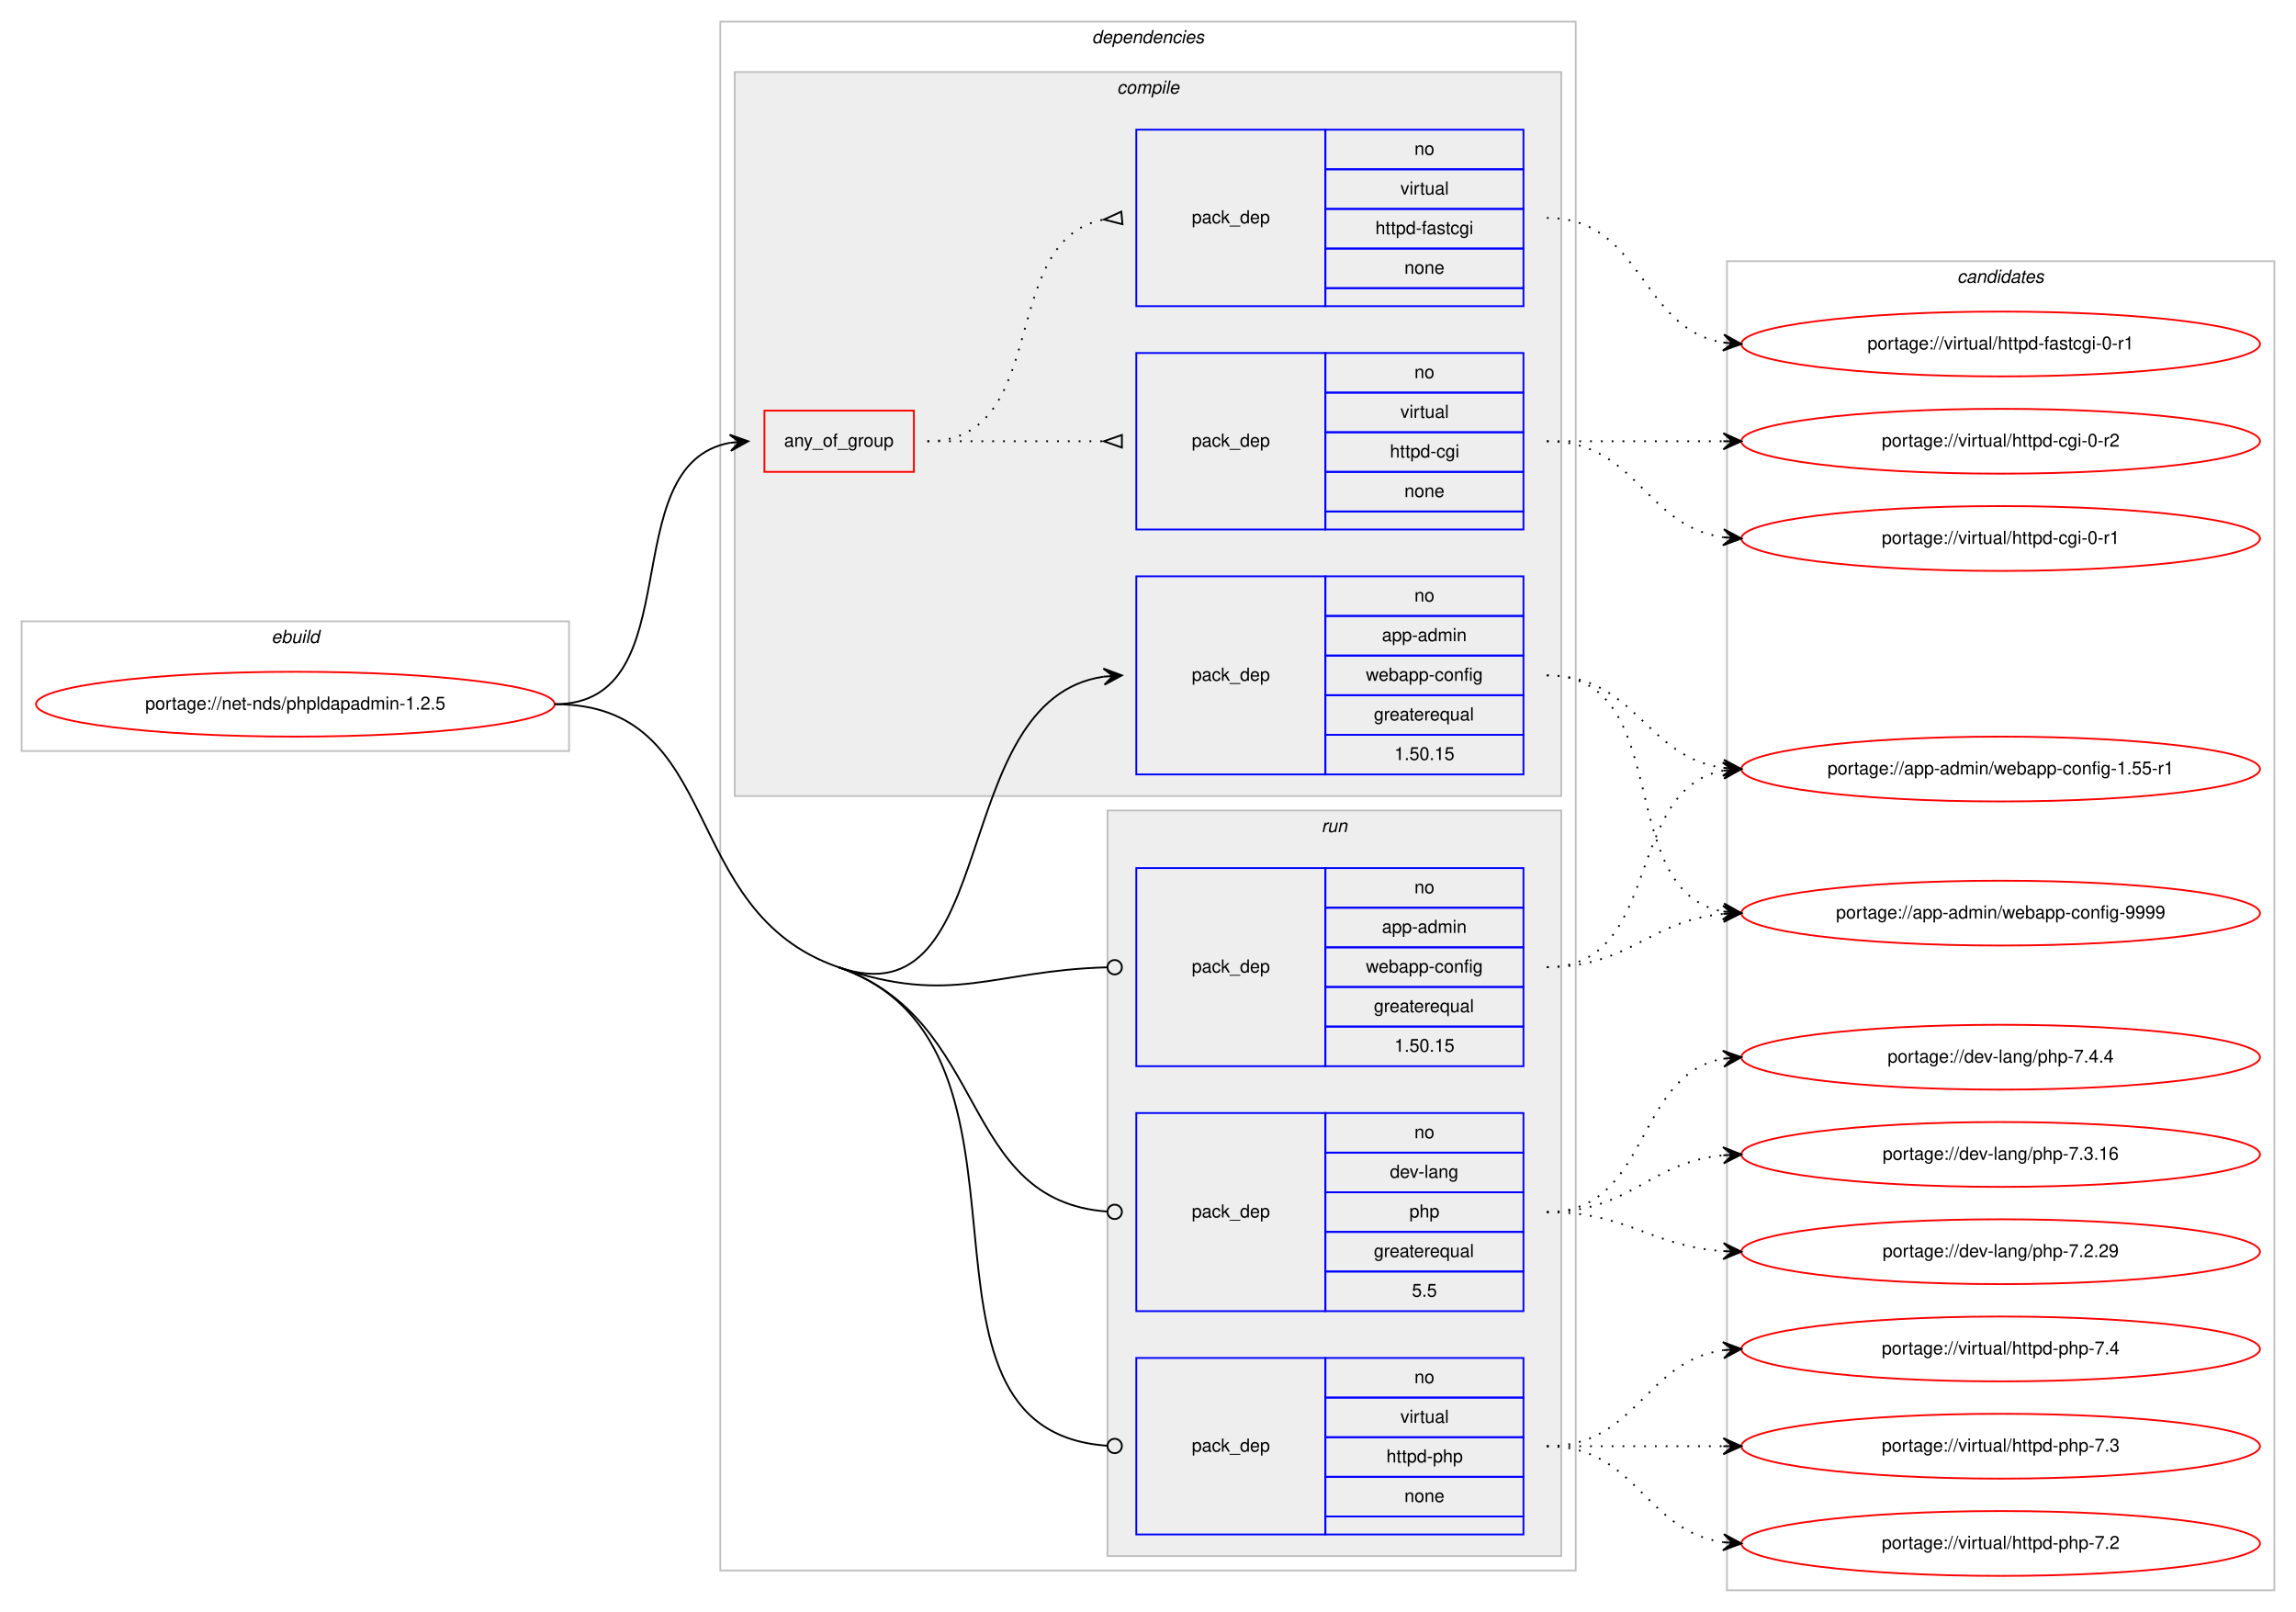
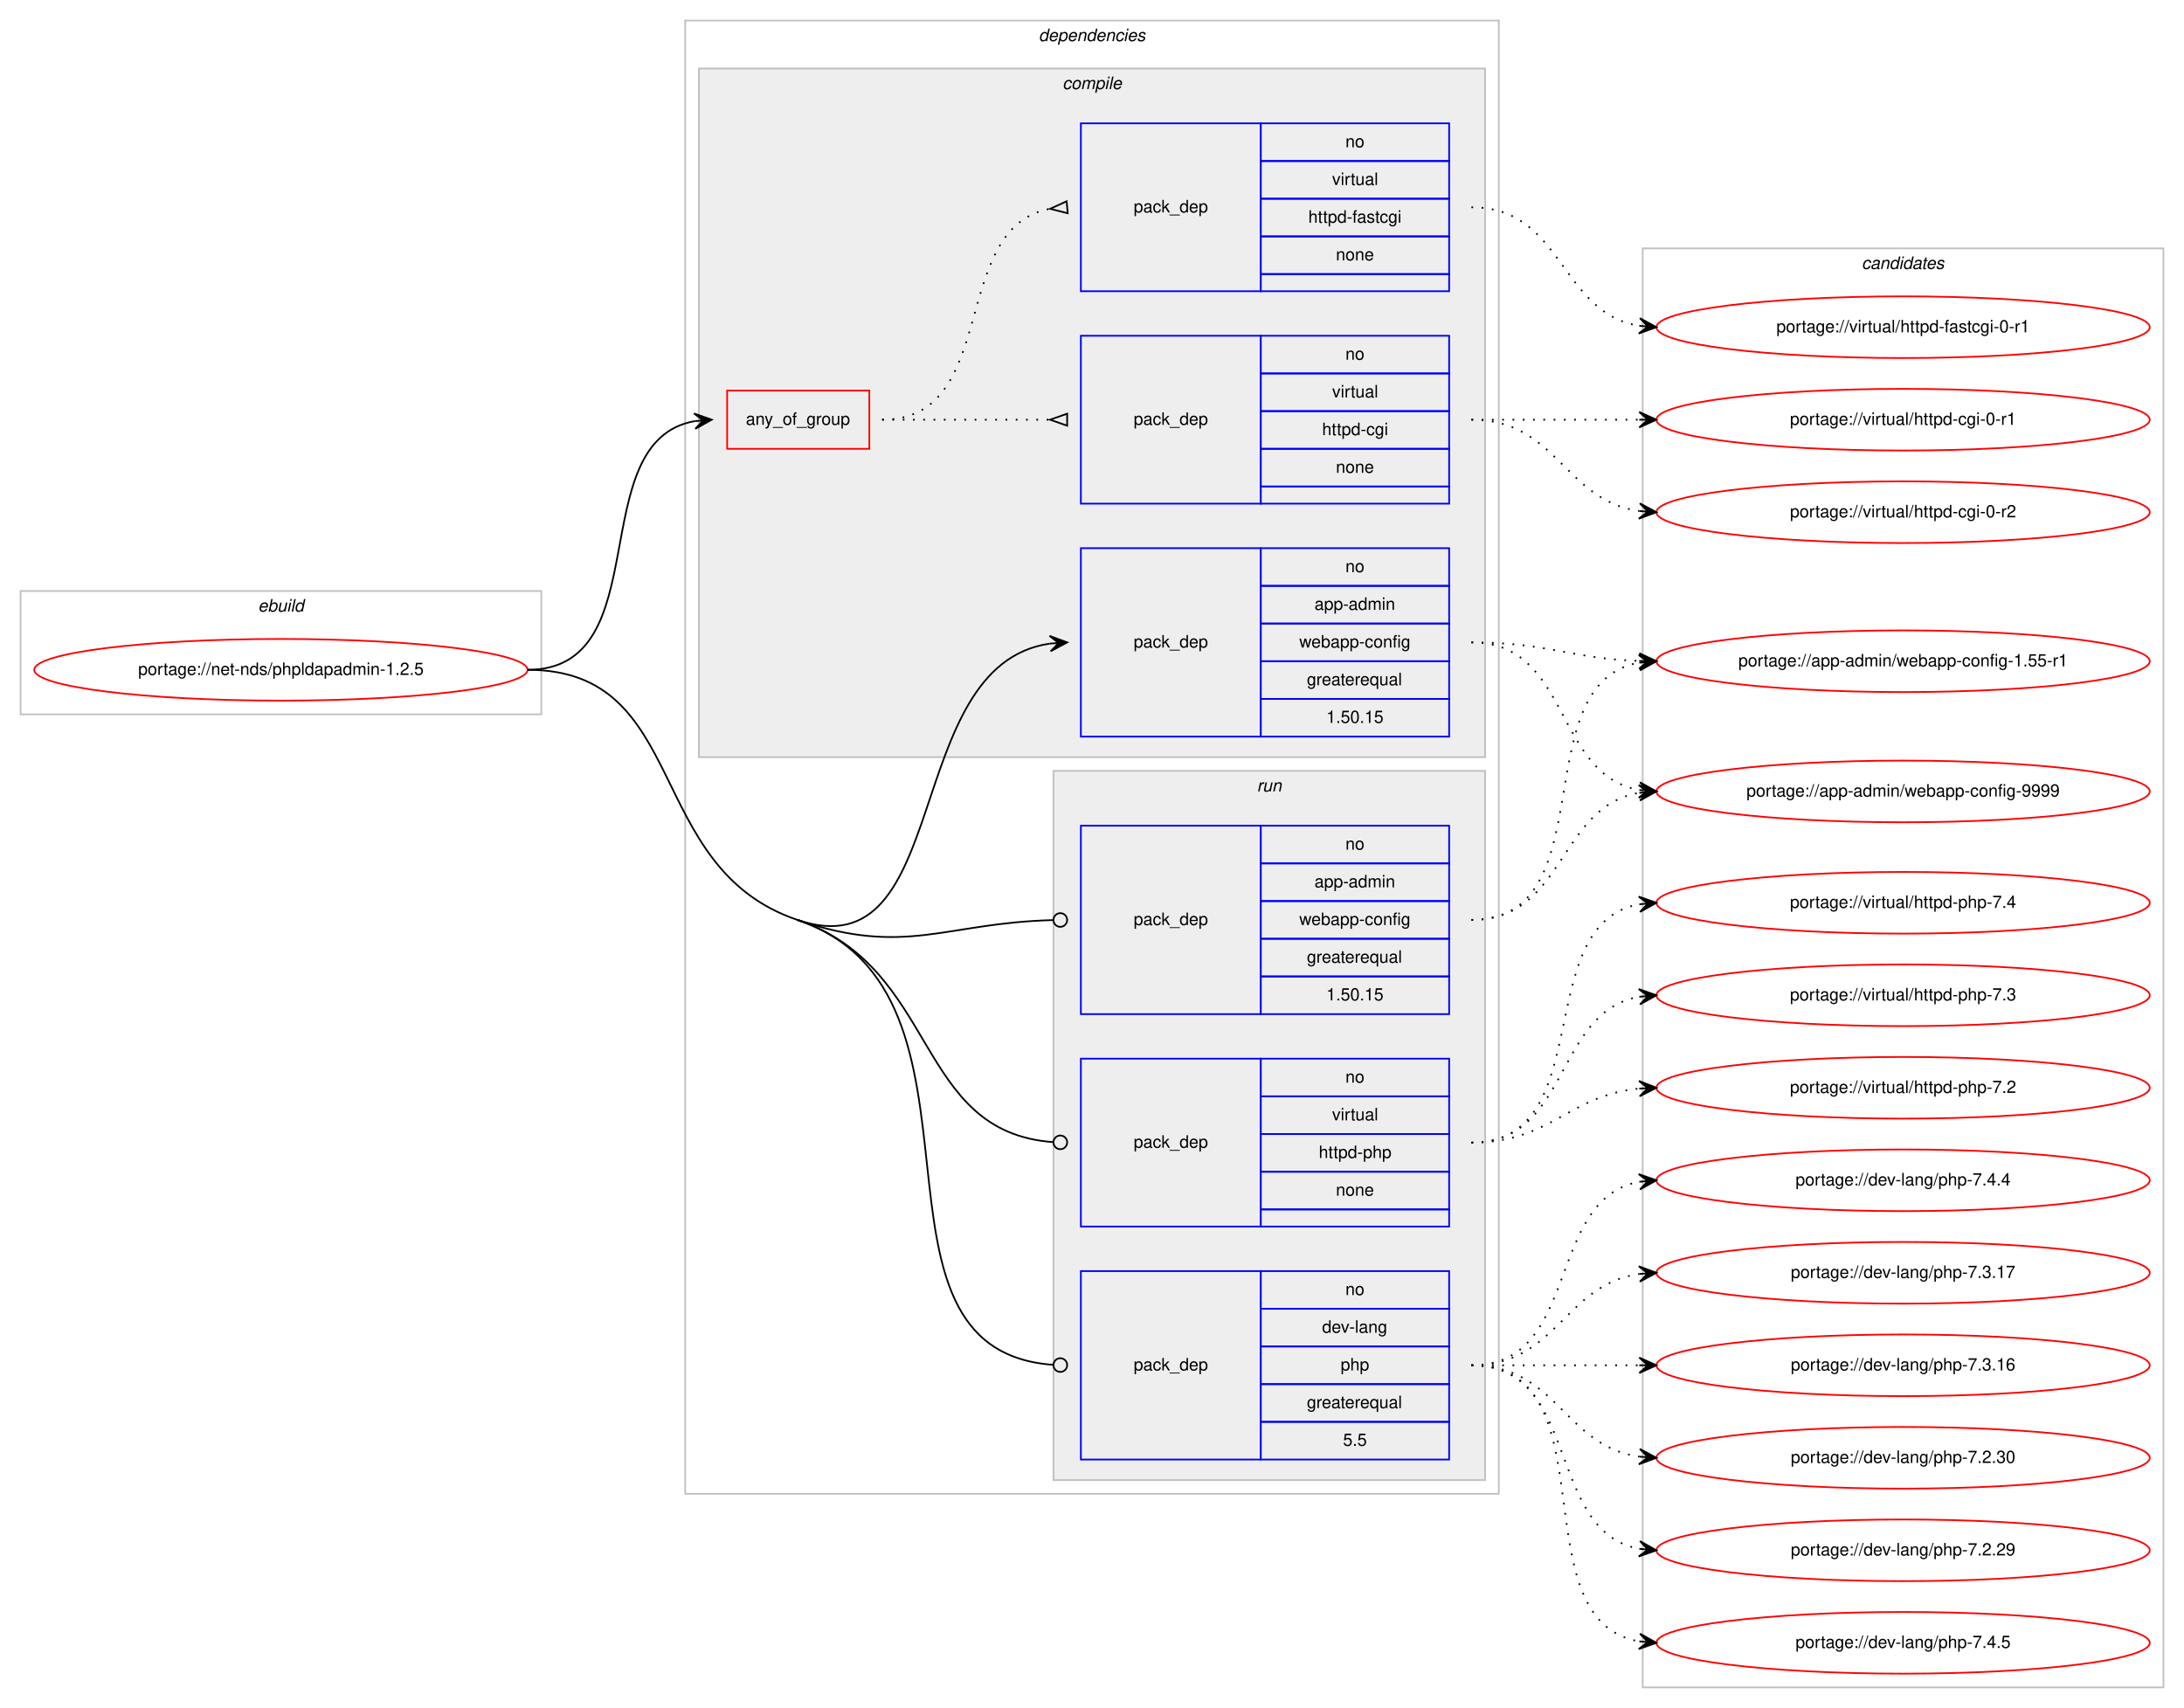
- <svg xmlns="http://www.w3.org/2000/svg" xmlns:xlink="http://www.w3.org/1999/xlink" width="1275pt" height="895pt" viewBox="0.00 0.00 1275.00 895.00">
-   <g id="graph0" class="graph" transform="scale(1 1) rotate(0) translate(4 891)">
-     <polygon fill="#ffffff" stroke="transparent" points="-4,4 -4,-891 1271,-891 1271,4 -4,4" />
+ <svg xmlns="http://www.w3.org/2000/svg" xmlns:xlink="http://www.w3.org/1999/xlink" width="1275pt" height="997pt" viewBox="0.00 0.00 1275.00 997.00">
+   <g id="graph0" class="graph" transform="scale(1 1) rotate(0) translate(4 993)">
+     <polygon fill="#ffffff" stroke="transparent" points="-4,4 -4,-993 1271,-993 1271,4 -4,4" />
    <g id="clust1" class="cluster">
-       <polygon fill="none" stroke="#c0c0c0" points="8,-474 8,-546 312,-546 312,-474 8,-474" />
-       <text text-anchor="start" x="146.663" y="-534" font-family="Helvetica,sans-Serif" font-style="italic" font-size="10.00" fill="#000000">ebuild</text>
+       <polygon fill="none" stroke="#c0c0c0" points="8,-576 8,-648 312,-648 312,-576 8,-576" />
+       <text text-anchor="start" x="146.663" y="-636" font-family="Helvetica,sans-Serif" font-style="italic" font-size="10.00" fill="#000000">ebuild</text>
    </g>
    <g id="clust2" class="cluster">
-       <polygon fill="none" stroke="#c0c0c0" points="396,-19 396,-879 871,-879 871,-19 396,-19" />
-       <text text-anchor="start" x="602.375" y="-867" font-family="Helvetica,sans-Serif" font-style="italic" font-size="10.00" fill="#000000">dependencies</text>
+       <polygon fill="none" stroke="#c0c0c0" points="396,-121 396,-981 871,-981 871,-121 396,-121" />
+       <text text-anchor="start" x="602.375" y="-969" font-family="Helvetica,sans-Serif" font-style="italic" font-size="10.00" fill="#000000">dependencies</text>
    </g>
    <g id="clust3" class="cluster">
-       <polygon fill="#eeeeee" stroke="#c0c0c0" points="404,-449 404,-851 863,-851 863,-449 404,-449" />
-       <text text-anchor="start" x="616.278" y="-839" font-family="Helvetica,sans-Serif" font-style="italic" font-size="10.00" fill="#000000">compile</text>
+       <polygon fill="#eeeeee" stroke="#c0c0c0" points="404,-551 404,-953 863,-953 863,-551 404,-551" />
+       <text text-anchor="start" x="616.278" y="-941" font-family="Helvetica,sans-Serif" font-style="italic" font-size="10.00" fill="#000000">compile</text>
    </g>
    <g id="clust9" class="cluster">
-       <polygon fill="#eeeeee" stroke="#c0c0c0" points="611,-27 611,-441 863,-441 863,-27 611,-27" />
-       <text text-anchor="start" x="729.777" y="-429" font-family="Helvetica,sans-Serif" font-style="italic" font-size="10.00" fill="#000000">run</text>
+       <polygon fill="#eeeeee" stroke="#c0c0c0" points="611,-129 611,-543 863,-543 863,-129 611,-129" />
+       <text text-anchor="start" x="729.777" y="-531" font-family="Helvetica,sans-Serif" font-style="italic" font-size="10.00" fill="#000000">run</text>
    </g>
    <g id="clust13" class="cluster">
-       <polygon fill="none" stroke="#c0c0c0" points="955,-8 955,-746 1259,-746 1259,-8 955,-8" />
-       <text text-anchor="start" x="1082.824" y="-734" font-family="Helvetica,sans-Serif" font-style="italic" font-size="10.00" fill="#000000">candidates</text>
+       <polygon fill="none" stroke="#c0c0c0" points="955,-8 955,-848 1259,-848 1259,-8 955,-8" />
+       <text text-anchor="start" x="1082.824" y="-836" font-family="Helvetica,sans-Serif" font-style="italic" font-size="10.00" fill="#000000">candidates</text>
    </g>
    <g id="node1" class="node">
      <g id="a_node1">
        <a xlink:href="../net-nds/phpldapadmin-1.2.5.svg" xlink:title="portage://net-nds/phpldapadmin-1.2.5">
-           <ellipse fill="none" stroke="#ff0000" cx="160" cy="-500" rx="144" ry="18" />
-           <text text-anchor="middle" x="160" y="-497" font-family="Helvetica,sans-Serif" font-size="10.00" fill="#000000">portage://net-nds/phpldapadmin-1.2.5</text>
+           <ellipse fill="none" stroke="#ff0000" cx="160" cy="-602" rx="144" ry="18" />
+           <text text-anchor="middle" x="160" y="-599" font-family="Helvetica,sans-Serif" font-size="10.00" fill="#000000">portage://net-nds/phpldapadmin-1.2.5</text>
        </a>
      </g>
    </g>
    <g id="node2" class="node">
-       <polygon fill="none" stroke="#ff0000" points="420.5,-629 420.5,-663 503.5,-663 503.5,-629 420.5,-629" />
-       <text text-anchor="start" x="431.43" y="-643" font-family="Helvetica,sans-Serif" font-size="10.00" fill="#000000">any_of_group</text>
+       <polygon fill="none" stroke="#ff0000" points="420.5,-731 420.5,-765 503.5,-765 503.5,-731 420.5,-731" />
+       <text text-anchor="start" x="431.43" y="-745" font-family="Helvetica,sans-Serif" font-size="10.00" fill="#000000">any_of_group</text>
    </g>
    <g id="edge3" class="edge">
-       <path fill="none" stroke="#000000" d="M304,-500C380.961,-500 335.469,-633.177 401.429,-645.143" />
-       <polygon fill="#000000" stroke="#000000" points="411.5,-646 401.154,-649.635 406.518,-645.576 401.536,-645.152 401.536,-645.152 401.536,-645.152 406.518,-645.576 401.918,-640.668 411.5,-646 411.5,-646" />
+       <path fill="none" stroke="#000000" d="M304,-602C380.961,-602 335.469,-735.177 401.429,-747.143" />
+       <polygon fill="#000000" stroke="#000000" points="411.5,-748 401.154,-751.635 406.518,-747.576 401.536,-747.152 401.536,-747.152 401.536,-747.152 406.518,-747.576 401.918,-742.668 411.5,-748 411.5,-748" />
    </g>
    <g id="node5" class="node">
-       <polygon fill="none" stroke="#0000ff" points="627,-461 627,-571 732,-571 732,-461 627,-461" />
-       <text text-anchor="start" x="657.823" y="-513" font-family="Helvetica,sans-Serif" font-size="10.00" fill="#000000">pack_dep</text>
-       <polygon fill="none" stroke="#0000ff" points="732,-549 732,-571 842,-571 842,-549 732,-549" />
-       <text text-anchor="start" x="781.441" y="-557" font-family="Helvetica,sans-Serif" font-size="10.00" fill="#000000">no</text>
-       <polygon fill="none" stroke="#0000ff" points="732,-527 732,-549 842,-549 842,-527 732,-527" />
-       <text text-anchor="start" x="763.385" y="-535" font-family="Helvetica,sans-Serif" font-size="10.00" fill="#000000">app-admin</text>
-       <polygon fill="none" stroke="#0000ff" points="732,-505 732,-527 842,-527 842,-505 732,-505" />
-       <text text-anchor="start" x="754.491" y="-513" font-family="Helvetica,sans-Serif" font-size="10.00" fill="#000000">webapp-config</text>
-       <polygon fill="none" stroke="#0000ff" points="732,-483 732,-505 842,-505 842,-483 732,-483" />
-       <text text-anchor="start" x="758.936" y="-491" font-family="Helvetica,sans-Serif" font-size="10.00" fill="#000000">greaterequal</text>
-       <polygon fill="none" stroke="#0000ff" points="732,-461 732,-483 842,-483 842,-461 732,-461" />
-       <text text-anchor="start" x="770.323" y="-469" font-family="Helvetica,sans-Serif" font-size="10.00" fill="#000000">1.50.15</text>
+       <polygon fill="none" stroke="#0000ff" points="627,-563 627,-673 732,-673 732,-563 627,-563" />
+       <text text-anchor="start" x="657.823" y="-615" font-family="Helvetica,sans-Serif" font-size="10.00" fill="#000000">pack_dep</text>
+       <polygon fill="none" stroke="#0000ff" points="732,-651 732,-673 842,-673 842,-651 732,-651" />
+       <text text-anchor="start" x="781.441" y="-659" font-family="Helvetica,sans-Serif" font-size="10.00" fill="#000000">no</text>
+       <polygon fill="none" stroke="#0000ff" points="732,-629 732,-651 842,-651 842,-629 732,-629" />
+       <text text-anchor="start" x="763.385" y="-637" font-family="Helvetica,sans-Serif" font-size="10.00" fill="#000000">app-admin</text>
+       <polygon fill="none" stroke="#0000ff" points="732,-607 732,-629 842,-629 842,-607 732,-607" />
+       <text text-anchor="start" x="754.491" y="-615" font-family="Helvetica,sans-Serif" font-size="10.00" fill="#000000">webapp-config</text>
+       <polygon fill="none" stroke="#0000ff" points="732,-585 732,-607 842,-607 842,-585 732,-585" />
+       <text text-anchor="start" x="758.936" y="-593" font-family="Helvetica,sans-Serif" font-size="10.00" fill="#000000">greaterequal</text>
+       <polygon fill="none" stroke="#0000ff" points="732,-563 732,-585 842,-585 842,-563 732,-563" />
+       <text text-anchor="start" x="770.323" y="-571" font-family="Helvetica,sans-Serif" font-size="10.00" fill="#000000">1.50.15</text>
    </g>
    <g id="edge4" class="edge">
-       <path fill="none" stroke="#000000" d="M461.5,-354C553.076,-322.356 521.077,-502.585 608.91,-515.296" />
-       <polygon fill="#000000" stroke="#000000" points="619,-516 608.711,-519.793 614.012,-515.652 609.024,-515.304 609.024,-515.304 609.024,-515.304 614.012,-515.652 609.337,-510.815 619,-516 619,-516" />
+       <path fill="none" stroke="#000000" d="M461.5,-456C553.239,-424.834 521.088,-604.618 608.91,-617.298" />
+       <polygon fill="#000000" stroke="#000000" points="619,-618 608.712,-621.795 614.012,-617.653 609.024,-617.306 609.024,-617.306 609.024,-617.306 614.012,-617.653 609.337,-612.817 619,-618 619,-618" />
    </g>
    <g id="node6" class="node">
-       <polygon fill="none" stroke="#0000ff" points="627,-299 627,-409 732,-409 732,-299 627,-299" />
-       <text text-anchor="start" x="657.823" y="-351" font-family="Helvetica,sans-Serif" font-size="10.00" fill="#000000">pack_dep</text>
-       <polygon fill="none" stroke="#0000ff" points="732,-387 732,-409 842,-409 842,-387 732,-387" />
-       <text text-anchor="start" x="781.441" y="-395" font-family="Helvetica,sans-Serif" font-size="10.00" fill="#000000">no</text>
-       <polygon fill="none" stroke="#0000ff" points="732,-365 732,-387 842,-387 842,-365 732,-365" />
-       <text text-anchor="start" x="763.385" y="-373" font-family="Helvetica,sans-Serif" font-size="10.00" fill="#000000">app-admin</text>
-       <polygon fill="none" stroke="#0000ff" points="732,-343 732,-365 842,-365 842,-343 732,-343" />
-       <text text-anchor="start" x="754.491" y="-351" font-family="Helvetica,sans-Serif" font-size="10.00" fill="#000000">webapp-config</text>
-       <polygon fill="none" stroke="#0000ff" points="732,-321 732,-343 842,-343 842,-321 732,-321" />
-       <text text-anchor="start" x="758.936" y="-329" font-family="Helvetica,sans-Serif" font-size="10.00" fill="#000000">greaterequal</text>
-       <polygon fill="none" stroke="#0000ff" points="732,-299 732,-321 842,-321 842,-299 732,-299" />
-       <text text-anchor="start" x="770.323" y="-307" font-family="Helvetica,sans-Serif" font-size="10.00" fill="#000000">1.50.15</text>
+       <polygon fill="none" stroke="#0000ff" points="627,-401 627,-511 732,-511 732,-401 627,-401" />
+       <text text-anchor="start" x="657.823" y="-453" font-family="Helvetica,sans-Serif" font-size="10.00" fill="#000000">pack_dep</text>
+       <polygon fill="none" stroke="#0000ff" points="732,-489 732,-511 842,-511 842,-489 732,-489" />
+       <text text-anchor="start" x="781.441" y="-497" font-family="Helvetica,sans-Serif" font-size="10.00" fill="#000000">no</text>
+       <polygon fill="none" stroke="#0000ff" points="732,-467 732,-489 842,-489 842,-467 732,-467" />
+       <text text-anchor="start" x="763.385" y="-475" font-family="Helvetica,sans-Serif" font-size="10.00" fill="#000000">app-admin</text>
+       <polygon fill="none" stroke="#0000ff" points="732,-445 732,-467 842,-467 842,-445 732,-445" />
+       <text text-anchor="start" x="754.491" y="-453" font-family="Helvetica,sans-Serif" font-size="10.00" fill="#000000">webapp-config</text>
+       <polygon fill="none" stroke="#0000ff" points="732,-423 732,-445 842,-445 842,-423 732,-423" />
+       <text text-anchor="start" x="758.936" y="-431" font-family="Helvetica,sans-Serif" font-size="10.00" fill="#000000">greaterequal</text>
+       <polygon fill="none" stroke="#0000ff" points="732,-401 732,-423 842,-423 842,-401 732,-401" />
+       <text text-anchor="start" x="770.323" y="-409" font-family="Helvetica,sans-Serif" font-size="10.00" fill="#000000">1.50.15</text>
    </g>
    <g id="edge5" class="edge">
-       <path fill="none" stroke="#000000" d="M461.5,-354C524.948,-332.076 547.174,-352.202 610.626,-353.889" />
-       <ellipse fill="none" stroke="#000000" cx="615" cy="-353.947" rx="4" ry="4" />
+       <path fill="none" stroke="#000000" d="M461.5,-456C525.061,-434.407 547.183,-454.229 610.626,-455.891" />
+       <ellipse fill="none" stroke="#000000" cx="615" cy="-455.948" rx="4" ry="4" />
    </g>
    <g id="node7" class="node">
-       <polygon fill="none" stroke="#0000ff" points="627,-163 627,-273 732,-273 732,-163 627,-163" />
-       <text text-anchor="start" x="657.823" y="-215" font-family="Helvetica,sans-Serif" font-size="10.00" fill="#000000">pack_dep</text>
-       <polygon fill="none" stroke="#0000ff" points="732,-251 732,-273 842,-273 842,-251 732,-251" />
-       <text text-anchor="start" x="781.441" y="-259" font-family="Helvetica,sans-Serif" font-size="10.00" fill="#000000">no</text>
+       <polygon fill="none" stroke="#0000ff" points="627,-141 627,-251 732,-251 732,-141 627,-141" />
+       <text text-anchor="start" x="657.823" y="-193" font-family="Helvetica,sans-Serif" font-size="10.00" fill="#000000">pack_dep</text>
      <polygon fill="none" stroke="#0000ff" points="732,-229 732,-251 842,-251 842,-229 732,-229" />
-       <text text-anchor="start" x="767.828" y="-237" font-family="Helvetica,sans-Serif" font-size="10.00" fill="#000000">dev-lang</text>
+       <text text-anchor="start" x="781.441" y="-237" font-family="Helvetica,sans-Serif" font-size="10.00" fill="#000000">no</text>
      <polygon fill="none" stroke="#0000ff" points="732,-207 732,-229 842,-229 842,-207 732,-207" />
-       <text text-anchor="start" x="778.662" y="-215" font-family="Helvetica,sans-Serif" font-size="10.00" fill="#000000">php</text>
+       <text text-anchor="start" x="767.828" y="-215" font-family="Helvetica,sans-Serif" font-size="10.00" fill="#000000">dev-lang</text>
      <polygon fill="none" stroke="#0000ff" points="732,-185 732,-207 842,-207 842,-185 732,-185" />
-       <text text-anchor="start" x="758.936" y="-193" font-family="Helvetica,sans-Serif" font-size="10.00" fill="#000000">greaterequal</text>
+       <text text-anchor="start" x="778.662" y="-193" font-family="Helvetica,sans-Serif" font-size="10.00" fill="#000000">php</text>
      <polygon fill="none" stroke="#0000ff" points="732,-163 732,-185 842,-185 842,-163 732,-163" />
-       <text text-anchor="start" x="780.052" y="-171" font-family="Helvetica,sans-Serif" font-size="10.00" fill="#000000">5.5</text>
+       <text text-anchor="start" x="758.936" y="-171" font-family="Helvetica,sans-Serif" font-size="10.00" fill="#000000">greaterequal</text>
+       <polygon fill="none" stroke="#0000ff" points="732,-141 732,-163 842,-163 842,-141 732,-141" />
+       <text text-anchor="start" x="780.052" y="-149" font-family="Helvetica,sans-Serif" font-size="10.00" fill="#000000">5.5</text>
    </g>
    <g id="edge6" class="edge">
-       <path fill="none" stroke="#000000" d="M461.5,-354C546.267,-324.709 527.77,-224.336 610.91,-218.286" />
-       <ellipse fill="none" stroke="#000000" cx="615.003" cy="-218.141" rx="4" ry="4" />
+       <path fill="none" stroke="#000000" d="M461.5,-456C586.8,-413.433 488.126,-204.809 610.987,-196.27" />
+       <ellipse fill="none" stroke="#000000" cx="615.002" cy="-196.135" rx="4" ry="4" />
+       <path fill="none" stroke="#000000" d="M304,-602C399.449,-602 371.124,-486.703 461.5,-456" />
    </g>
    <g id="node8" class="node">
-       <polygon fill="none" stroke="#0000ff" points="627,-39 627,-137 732,-137 732,-39 627,-39" />
-       <text text-anchor="start" x="657.823" y="-85" font-family="Helvetica,sans-Serif" font-size="10.00" fill="#000000">pack_dep</text>
-       <polygon fill="none" stroke="#0000ff" points="732,-115 732,-137 842,-137 842,-115 732,-115" />
-       <text text-anchor="start" x="781.441" y="-123" font-family="Helvetica,sans-Serif" font-size="10.00" fill="#000000">no</text>
-       <polygon fill="none" stroke="#0000ff" points="732,-93 732,-115 842,-115 842,-93 732,-93" />
-       <text text-anchor="start" x="773.668" y="-101" font-family="Helvetica,sans-Serif" font-size="10.00" fill="#000000">virtual</text>
-       <polygon fill="none" stroke="#0000ff" points="732,-71 732,-93 842,-93 842,-71 732,-71" />
-       <text text-anchor="start" x="765.88" y="-79" font-family="Helvetica,sans-Serif" font-size="10.00" fill="#000000">httpd-php</text>
-       <polygon fill="none" stroke="#0000ff" points="732,-49 732,-71 842,-71 842,-49 732,-49" />
-       <text text-anchor="start" x="775.882" y="-57" font-family="Helvetica,sans-Serif" font-size="10.00" fill="#000000">none</text>
-       <polygon fill="none" stroke="#0000ff" points="732,-39 732,-49 842,-49 842,-39 732,-39" />
+       <polygon fill="none" stroke="#0000ff" points="627,-277 627,-375 732,-375 732,-277 627,-277" />
+       <text text-anchor="start" x="657.823" y="-323" font-family="Helvetica,sans-Serif" font-size="10.00" fill="#000000">pack_dep</text>
+       <polygon fill="none" stroke="#0000ff" points="732,-353 732,-375 842,-375 842,-353 732,-353" />
+       <text text-anchor="start" x="781.441" y="-361" font-family="Helvetica,sans-Serif" font-size="10.00" fill="#000000">no</text>
+       <polygon fill="none" stroke="#0000ff" points="732,-331 732,-353 842,-353 842,-331 732,-331" />
+       <text text-anchor="start" x="773.668" y="-339" font-family="Helvetica,sans-Serif" font-size="10.00" fill="#000000">virtual</text>
+       <polygon fill="none" stroke="#0000ff" points="732,-309 732,-331 842,-331 842,-309 732,-309" />
+       <text text-anchor="start" x="765.88" y="-317" font-family="Helvetica,sans-Serif" font-size="10.00" fill="#000000">httpd-php</text>
+       <polygon fill="none" stroke="#0000ff" points="732,-287 732,-309 842,-309 842,-287 732,-287" />
+       <text text-anchor="start" x="775.882" y="-295" font-family="Helvetica,sans-Serif" font-size="10.00" fill="#000000">none</text>
+       <polygon fill="none" stroke="#0000ff" points="732,-277 732,-287 842,-287 842,-277 732,-277" />
    </g>
    <g id="edge7" class="edge">
-       <path fill="none" stroke="#000000" d="M461.5,-354C588.695,-310.048 486.009,-96.996 610.855,-88.276" />
-       <ellipse fill="none" stroke="#000000" cx="615.002" cy="-88.135" rx="4" ry="4" />
-       <path fill="none" stroke="#000000" d="M304,-500C399.449,-500 371.285,-385.173 461.5,-354" />
+       <path fill="none" stroke="#000000" d="M461.5,-456C544.755,-427.716 529.333,-332.23 610.806,-326.29" />
+       <ellipse fill="none" stroke="#000000" cx="615.003" cy="-326.142" rx="4" ry="4" />
    </g>
    <g id="node3" class="node">
-       <polygon fill="none" stroke="#0000ff" points="627,-597 627,-695 732,-695 732,-597 627,-597" />
-       <text text-anchor="start" x="657.823" y="-643" font-family="Helvetica,sans-Serif" font-size="10.00" fill="#000000">pack_dep</text>
-       <polygon fill="none" stroke="#0000ff" points="732,-673 732,-695 842,-695 842,-673 732,-673" />
-       <text text-anchor="start" x="781.441" y="-681" font-family="Helvetica,sans-Serif" font-size="10.00" fill="#000000">no</text>
-       <polygon fill="none" stroke="#0000ff" points="732,-651 732,-673 842,-673 842,-651 732,-651" />
-       <text text-anchor="start" x="773.668" y="-659" font-family="Helvetica,sans-Serif" font-size="10.00" fill="#000000">virtual</text>
-       <polygon fill="none" stroke="#0000ff" points="732,-629 732,-651 842,-651 842,-629 732,-629" />
-       <text text-anchor="start" x="767.829" y="-637" font-family="Helvetica,sans-Serif" font-size="10.00" fill="#000000">httpd-cgi</text>
-       <polygon fill="none" stroke="#0000ff" points="732,-607 732,-629 842,-629 842,-607 732,-607" />
-       <text text-anchor="start" x="775.882" y="-615" font-family="Helvetica,sans-Serif" font-size="10.00" fill="#000000">none</text>
-       <polygon fill="none" stroke="#0000ff" points="732,-597 732,-607 842,-607 842,-597 732,-597" />
+       <polygon fill="none" stroke="#0000ff" points="627,-699 627,-797 732,-797 732,-699 627,-699" />
+       <text text-anchor="start" x="657.823" y="-745" font-family="Helvetica,sans-Serif" font-size="10.00" fill="#000000">pack_dep</text>
+       <polygon fill="none" stroke="#0000ff" points="732,-775 732,-797 842,-797 842,-775 732,-775" />
+       <text text-anchor="start" x="781.441" y="-783" font-family="Helvetica,sans-Serif" font-size="10.00" fill="#000000">no</text>
+       <polygon fill="none" stroke="#0000ff" points="732,-753 732,-775 842,-775 842,-753 732,-753" />
+       <text text-anchor="start" x="773.668" y="-761" font-family="Helvetica,sans-Serif" font-size="10.00" fill="#000000">virtual</text>
+       <polygon fill="none" stroke="#0000ff" points="732,-731 732,-753 842,-753 842,-731 732,-731" />
+       <text text-anchor="start" x="767.829" y="-739" font-family="Helvetica,sans-Serif" font-size="10.00" fill="#000000">httpd-cgi</text>
+       <polygon fill="none" stroke="#0000ff" points="732,-709 732,-731 842,-731 842,-709 732,-709" />
+       <text text-anchor="start" x="775.882" y="-717" font-family="Helvetica,sans-Serif" font-size="10.00" fill="#000000">none</text>
+       <polygon fill="none" stroke="#0000ff" points="732,-699 732,-709 842,-709 842,-699 732,-699" />
    </g>
    <g id="edge1" class="edge">
-       <path fill="none" stroke="#000000" stroke-dasharray="1,5" d="M511,-646C555.438,-646 569.02,-646 608.878,-646" />
-       <polygon fill="none" stroke="#000000" points="619,-649.5 609,-646 619,-642.5 619,-649.5" />
+       <path fill="none" stroke="#000000" stroke-dasharray="1,5" d="M511,-748C555.438,-748 569.02,-748 608.878,-748" />
+       <polygon fill="none" stroke="#000000" points="619,-751.5 609,-748 619,-744.5 619,-751.5" />
    </g>
    <g id="node4" class="node">
-       <polygon fill="none" stroke="#0000ff" points="627,-721 627,-819 732,-819 732,-721 627,-721" />
-       <text text-anchor="start" x="657.823" y="-767" font-family="Helvetica,sans-Serif" font-size="10.00" fill="#000000">pack_dep</text>
-       <polygon fill="none" stroke="#0000ff" points="732,-797 732,-819 842,-819 842,-797 732,-797" />
-       <text text-anchor="start" x="781.441" y="-805" font-family="Helvetica,sans-Serif" font-size="10.00" fill="#000000">no</text>
-       <polygon fill="none" stroke="#0000ff" points="732,-775 732,-797 842,-797 842,-775 732,-775" />
-       <text text-anchor="start" x="773.668" y="-783" font-family="Helvetica,sans-Serif" font-size="10.00" fill="#000000">virtual</text>
-       <polygon fill="none" stroke="#0000ff" points="732,-753 732,-775 842,-775 842,-753 732,-753" />
-       <text text-anchor="start" x="759.77" y="-761" font-family="Helvetica,sans-Serif" font-size="10.00" fill="#000000">httpd-fastcgi</text>
-       <polygon fill="none" stroke="#0000ff" points="732,-731 732,-753 842,-753 842,-731 732,-731" />
-       <text text-anchor="start" x="775.882" y="-739" font-family="Helvetica,sans-Serif" font-size="10.00" fill="#000000">none</text>
-       <polygon fill="none" stroke="#0000ff" points="732,-721 732,-731 842,-731 842,-721 732,-721" />
+       <polygon fill="none" stroke="#0000ff" points="627,-823 627,-921 732,-921 732,-823 627,-823" />
+       <text text-anchor="start" x="657.823" y="-869" font-family="Helvetica,sans-Serif" font-size="10.00" fill="#000000">pack_dep</text>
+       <polygon fill="none" stroke="#0000ff" points="732,-899 732,-921 842,-921 842,-899 732,-899" />
+       <text text-anchor="start" x="781.441" y="-907" font-family="Helvetica,sans-Serif" font-size="10.00" fill="#000000">no</text>
+       <polygon fill="none" stroke="#0000ff" points="732,-877 732,-899 842,-899 842,-877 732,-877" />
+       <text text-anchor="start" x="773.668" y="-885" font-family="Helvetica,sans-Serif" font-size="10.00" fill="#000000">virtual</text>
+       <polygon fill="none" stroke="#0000ff" points="732,-855 732,-877 842,-877 842,-855 732,-855" />
+       <text text-anchor="start" x="759.77" y="-863" font-family="Helvetica,sans-Serif" font-size="10.00" fill="#000000">httpd-fastcgi</text>
+       <polygon fill="none" stroke="#0000ff" points="732,-833 732,-855 842,-855 842,-833 732,-833" />
+       <text text-anchor="start" x="775.882" y="-841" font-family="Helvetica,sans-Serif" font-size="10.00" fill="#000000">none</text>
+       <polygon fill="none" stroke="#0000ff" points="732,-823 732,-833 842,-833 842,-823 732,-823" />
    </g>
    <g id="edge2" class="edge">
-       <path fill="none" stroke="#000000" stroke-dasharray="1,5" d="M511,-646C580.372,-646 549.506,-757.726 608.698,-769.073" />
-       <polygon fill="none" stroke="#000000" points="618.686,-773.486 609.04,-769.104 619.314,-766.514 618.686,-773.486" />
+       <path fill="none" stroke="#000000" stroke-dasharray="1,5" d="M511,-748C580.372,-748 549.506,-859.726 608.698,-871.073" />
+       <polygon fill="none" stroke="#000000" points="618.686,-875.486 609.04,-871.104 619.314,-868.514 618.686,-875.486" />
    </g>
    <g id="node9" class="node">
      <g id="a_node9">
        <a xlink:href="../virtual/httpd-cgi-0-r2.svg" xlink:title="portage://virtual/httpd-cgi-0-r2">
-           <ellipse fill="none" stroke="#ff0000" cx="1107" cy="-646" rx="144" ry="18" />
-           <text text-anchor="middle" x="1107" y="-643" font-family="Helvetica,sans-Serif" font-size="10.00" fill="#000000">portage://virtual/httpd-cgi-0-r2</text>
+           <ellipse fill="none" stroke="#ff0000" cx="1107" cy="-694" rx="144" ry="18" />
+           <text text-anchor="middle" x="1107" y="-691" font-family="Helvetica,sans-Serif" font-size="10.00" fill="#000000">portage://virtual/httpd-cgi-0-r2</text>
        </a>
      </g>
    </g>
    <g id="edge8" class="edge">
-       <path fill="none" stroke="#000000" stroke-dasharray="1,5" d="M855,-646C899.438,-646 913.02,-646 952.878,-646" />
-       <polygon fill="#000000" stroke="#000000" points="963,-646 953,-650.5 958,-646 953,-646 953,-646 953,-646 958,-646 953,-641.5 963,-646 963,-646" />
+       <path fill="none" stroke="#000000" stroke-dasharray="1,5" d="M855,-748C905.102,-748 909.012,-700.934 952.979,-694.683" />
+       <polygon fill="#000000" stroke="#000000" points="963,-694 953.329,-699.169 958.012,-694.34 953.023,-694.68 953.023,-694.68 953.023,-694.68 958.012,-694.34 952.717,-690.19 963,-694 963,-694" />
    </g>
    <g id="node10" class="node">
      <g id="a_node10">
        <a xlink:href="../virtual/httpd-cgi-0-r1.svg" xlink:title="portage://virtual/httpd-cgi-0-r1">
-           <ellipse fill="none" stroke="#ff0000" cx="1107" cy="-592" rx="144" ry="18" />
-           <text text-anchor="middle" x="1107" y="-589" font-family="Helvetica,sans-Serif" font-size="10.00" fill="#000000">portage://virtual/httpd-cgi-0-r1</text>
+           <ellipse fill="none" stroke="#ff0000" cx="1107" cy="-748" rx="144" ry="18" />
+           <text text-anchor="middle" x="1107" y="-745" font-family="Helvetica,sans-Serif" font-size="10.00" fill="#000000">portage://virtual/httpd-cgi-0-r1</text>
        </a>
      </g>
    </g>
    <g id="edge9" class="edge">
-       <path fill="none" stroke="#000000" stroke-dasharray="1,5" d="M855,-646C905.102,-646 909.012,-598.934 952.979,-592.683" />
-       <polygon fill="#000000" stroke="#000000" points="963,-592 953.329,-597.169 958.012,-592.34 953.023,-592.68 953.023,-592.68 953.023,-592.68 958.012,-592.34 952.717,-588.19 963,-592 963,-592" />
+       <path fill="none" stroke="#000000" stroke-dasharray="1,5" d="M855,-748C899.438,-748 913.02,-748 952.878,-748" />
+       <polygon fill="#000000" stroke="#000000" points="963,-748 953,-752.5 958,-748 953,-748 953,-748 953,-748 958,-748 953,-743.5 963,-748 963,-748" />
    </g>
    <g id="node11" class="node">
      <g id="a_node11">
        <a xlink:href="../virtual/httpd-fastcgi-0-r1.svg" xlink:title="portage://virtual/httpd-fastcgi-0-r1">
-           <ellipse fill="none" stroke="#ff0000" cx="1107" cy="-700" rx="144" ry="18" />
-           <text text-anchor="middle" x="1107" y="-697" font-family="Helvetica,sans-Serif" font-size="10.00" fill="#000000">portage://virtual/httpd-fastcgi-0-r1</text>
+           <ellipse fill="none" stroke="#ff0000" cx="1107" cy="-802" rx="144" ry="18" />
+           <text text-anchor="middle" x="1107" y="-799" font-family="Helvetica,sans-Serif" font-size="10.00" fill="#000000">portage://virtual/httpd-fastcgi-0-r1</text>
        </a>
      </g>
    </g>
    <g id="edge10" class="edge">
-       <path fill="none" stroke="#000000" stroke-dasharray="1,5" d="M855,-770C908.625,-770 906.351,-708.477 952.989,-700.786" />
-       <polygon fill="#000000" stroke="#000000" points="963,-700 953.383,-705.269 958.015,-700.391 953.031,-700.783 953.031,-700.783 953.031,-700.783 958.015,-700.391 952.678,-696.297 963,-700 963,-700" />
+       <path fill="none" stroke="#000000" stroke-dasharray="1,5" d="M855,-872C908.625,-872 906.351,-810.477 952.989,-802.786" />
+       <polygon fill="#000000" stroke="#000000" points="963,-802 953.383,-807.269 958.015,-802.391 953.031,-802.783 953.031,-802.783 953.031,-802.783 958.015,-802.391 952.678,-798.297 963,-802 963,-802" />
    </g>
    <g id="node12" class="node">
      <g id="a_node12">
        <a xlink:href="../app-admin/webapp-config-9999.svg" xlink:title="portage://app-admin/webapp-config-9999">
-           <ellipse fill="none" stroke="#ff0000" cx="1107" cy="-384" rx="144" ry="18" />
-           <text text-anchor="middle" x="1107" y="-381" font-family="Helvetica,sans-Serif" font-size="10.00" fill="#000000">portage://app-admin/webapp-config-9999</text>
+           <ellipse fill="none" stroke="#ff0000" cx="1107" cy="-531" rx="144" ry="18" />
+           <text text-anchor="middle" x="1107" y="-528" font-family="Helvetica,sans-Serif" font-size="10.00" fill="#000000">portage://app-admin/webapp-config-9999</text>
        </a>
      </g>
    </g>
    <g id="edge11" class="edge">
-       <path fill="none" stroke="#000000" stroke-dasharray="1,5" d="M855,-516C927.1,-516 891.172,-396.576 952.723,-384.913" />
-       <polygon fill="#000000" stroke="#000000" points="963,-384 953.438,-389.368 958.02,-384.443 953.039,-384.885 953.039,-384.885 953.039,-384.885 958.02,-384.443 952.641,-380.403 963,-384 963,-384" />
+       <path fill="none" stroke="#000000" stroke-dasharray="1,5" d="M855,-618C913.025,-618 902.889,-540.897 952.927,-531.861" />
+       <polygon fill="#000000" stroke="#000000" points="963,-531 953.42,-536.335 958.018,-531.426 953.036,-531.852 953.036,-531.852 953.036,-531.852 958.018,-531.426 952.653,-527.368 963,-531 963,-531" />
    </g>
    <g id="node13" class="node">
      <g id="a_node13">
        <a xlink:href="../app-admin/webapp-config-1.55-r1.svg" xlink:title="portage://app-admin/webapp-config-1.55-r1">
-           <ellipse fill="none" stroke="#ff0000" cx="1107" cy="-464" rx="144" ry="18" />
-           <text text-anchor="middle" x="1107" y="-461" font-family="Helvetica,sans-Serif" font-size="10.00" fill="#000000">portage://app-admin/webapp-config-1.55-r1</text>
+           <ellipse fill="none" stroke="#ff0000" cx="1107" cy="-607" rx="144" ry="18" />
+           <text text-anchor="middle" x="1107" y="-604" font-family="Helvetica,sans-Serif" font-size="10.00" fill="#000000">portage://app-admin/webapp-config-1.55-r1</text>
        </a>
      </g>
    </g>
    <g id="edge12" class="edge">
-       <path fill="none" stroke="#000000" stroke-dasharray="1,5" d="M855,-516C904.632,-516 909.285,-470.866 952.768,-464.696" />
-       <polygon fill="#000000" stroke="#000000" points="963,-464 953.328,-469.168 958.011,-464.339 953.023,-464.678 953.023,-464.678 953.023,-464.678 958.011,-464.339 952.718,-460.189 963,-464 963,-464" />
+       <path fill="none" stroke="#000000" stroke-dasharray="1,5" d="M855,-618C899.667,-618 912.842,-608.572 952.834,-607.173" />
+       <polygon fill="#000000" stroke="#000000" points="963,-607 953.078,-611.669 958.001,-607.085 953.001,-607.17 953.001,-607.17 953.001,-607.17 958.001,-607.085 952.925,-602.671 963,-607 963,-607" />
    </g>
    <g id="edge13" class="edge">
-       <path fill="none" stroke="#000000" stroke-dasharray="1,5" d="M855,-354C901.217,-354 911.757,-379.821 952.818,-383.553" />
-       <polygon fill="#000000" stroke="#000000" points="963,-384 952.812,-388.057 958.005,-383.781 953.01,-383.561 953.01,-383.561 953.01,-383.561 958.005,-383.781 953.207,-379.065 963,-384 963,-384" />
+       <path fill="none" stroke="#000000" stroke-dasharray="1,5" d="M855,-456C909.787,-456 905.408,-521.918 952.799,-530.158" />
+       <polygon fill="#000000" stroke="#000000" points="963,-531 952.664,-534.662 958.017,-530.588 953.034,-530.177 953.034,-530.177 953.034,-530.177 958.017,-530.588 953.404,-525.692 963,-531 963,-531" />
    </g>
    <g id="edge14" class="edge">
-       <path fill="none" stroke="#000000" stroke-dasharray="1,5" d="M855,-354C919.901,-354 897.277,-452.704 952.946,-463.115" />
-       <polygon fill="#000000" stroke="#000000" points="963,-464 952.644,-467.605 958.019,-463.561 953.039,-463.123 953.039,-463.123 953.039,-463.123 958.019,-463.561 953.433,-458.64 963,-464 963,-464" />
+       <path fill="none" stroke="#000000" stroke-dasharray="1,5" d="M855,-456C933.803,-456 885.331,-593.738 952.7,-606.113" />
+       <polygon fill="#000000" stroke="#000000" points="963,-607 952.651,-610.626 958.018,-606.571 953.037,-606.142 953.037,-606.142 953.037,-606.142 958.018,-606.571 953.423,-601.659 963,-607 963,-607" />
    </g>
    <g id="node14" class="node">
      <g id="a_node14">
+         <a xlink:href="../dev-lang/php-7.4.5.svg" xlink:title="portage://dev-lang/php-7.4.5">
+           <ellipse fill="none" stroke="#ff0000" cx="1107" cy="-34" rx="144" ry="18" />
+           <text text-anchor="middle" x="1107" y="-31" font-family="Helvetica,sans-Serif" font-size="10.00" fill="#000000">portage://dev-lang/php-7.4.5</text>
+         </a>
+       </g>
+     </g>
+     <g id="edge15" class="edge">
+       <path fill="none" stroke="#000000" stroke-dasharray="1,5" d="M855,-196C937.815,-196 881.779,-47.623 952.661,-34.872" />
+       <polygon fill="#000000" stroke="#000000" points="963,-34 953.413,-39.324 958.018,-34.42 953.035,-34.84 953.035,-34.84 953.035,-34.84 958.018,-34.42 952.657,-30.356 963,-34 963,-34" />
+     </g>
+     <g id="node15" class="node">
+       <g id="a_node15">
        <a xlink:href="../dev-lang/php-7.4.4.svg" xlink:title="portage://dev-lang/php-7.4.4">
          <ellipse fill="none" stroke="#ff0000" cx="1107" cy="-304" rx="144" ry="18" />
          <text text-anchor="middle" x="1107" y="-301" font-family="Helvetica,sans-Serif" font-size="10.00" fill="#000000">portage://dev-lang/php-7.4.4</text>
        </a>
      </g>
    </g>
-     <g id="edge15" class="edge">
-       <path fill="none" stroke="#000000" stroke-dasharray="1,5" d="M855,-218C912.764,-218 903.105,-294.217 952.967,-303.149" />
-       <polygon fill="#000000" stroke="#000000" points="963,-304 952.655,-307.639 958.018,-303.577 953.036,-303.155 953.036,-303.155 953.036,-303.155 958.018,-303.577 953.416,-298.671 963,-304 963,-304" />
-     </g>
-     <g id="node15" class="node">
-       <g id="a_node15">
-         <a xlink:href="../dev-lang/php-7.3.16.svg" xlink:title="portage://dev-lang/php-7.3.16">
-           <ellipse fill="none" stroke="#ff0000" cx="1107" cy="-250" rx="144" ry="18" />
-           <text text-anchor="middle" x="1107" y="-247" font-family="Helvetica,sans-Serif" font-size="10.00" fill="#000000">portage://dev-lang/php-7.3.16</text>
-         </a>
-       </g>
-     </g>
    <g id="edge16" class="edge">
-       <path fill="none" stroke="#000000" stroke-dasharray="1,5" d="M855,-218C901.445,-218 911.579,-245.542 952.776,-249.523" />
-       <polygon fill="#000000" stroke="#000000" points="963,-250 952.801,-254.029 958.005,-249.767 953.011,-249.534 953.011,-249.534 953.011,-249.534 958.005,-249.767 953.221,-245.039 963,-250 963,-250" />
+       <path fill="none" stroke="#000000" stroke-dasharray="1,5" d="M855,-196C919.303,-196 897.78,-292.91 953.031,-303.131" />
+       <polygon fill="#000000" stroke="#000000" points="963,-304 952.647,-307.614 958.019,-303.566 953.038,-303.131 953.038,-303.131 953.038,-303.131 958.019,-303.566 953.429,-298.648 963,-304 963,-304" />
    </g>
    <g id="node16" class="node">
      <g id="a_node16">
-         <a xlink:href="../dev-lang/php-7.2.29.svg" xlink:title="portage://dev-lang/php-7.2.29">
-           <ellipse fill="none" stroke="#ff0000" cx="1107" cy="-196" rx="144" ry="18" />
-           <text text-anchor="middle" x="1107" y="-193" font-family="Helvetica,sans-Serif" font-size="10.00" fill="#000000">portage://dev-lang/php-7.2.29</text>
+         <a xlink:href="../dev-lang/php-7.3.17.svg" xlink:title="portage://dev-lang/php-7.3.17">
+           <ellipse fill="none" stroke="#ff0000" cx="1107" cy="-250" rx="144" ry="18" />
+           <text text-anchor="middle" x="1107" y="-247" font-family="Helvetica,sans-Serif" font-size="10.00" fill="#000000">portage://dev-lang/php-7.3.17</text>
        </a>
      </g>
    </g>
    <g id="edge17" class="edge">
-       <path fill="none" stroke="#000000" stroke-dasharray="1,5" d="M855,-218C900.446,-218 912.361,-199.065 952.961,-196.328" />
-       <polygon fill="#000000" stroke="#000000" points="963,-196 953.152,-200.824 958.003,-196.163 953.005,-196.327 953.005,-196.327 953.005,-196.327 958.003,-196.163 952.858,-191.829 963,-196 963,-196" />
+       <path fill="none" stroke="#000000" stroke-dasharray="1,5" d="M855,-196C905.102,-196 909.012,-243.066 952.979,-249.317" />
+       <polygon fill="#000000" stroke="#000000" points="963,-250 952.717,-253.81 958.012,-249.66 953.023,-249.32 953.023,-249.32 953.023,-249.32 958.012,-249.66 953.329,-244.831 963,-250 963,-250" />
    </g>
    <g id="node17" class="node">
      <g id="a_node17">
-         <a xlink:href="../virtual/httpd-php-7.4.svg" xlink:title="portage://virtual/httpd-php-7.4">
-           <ellipse fill="none" stroke="#ff0000" cx="1107" cy="-142" rx="144" ry="18" />
-           <text text-anchor="middle" x="1107" y="-139" font-family="Helvetica,sans-Serif" font-size="10.00" fill="#000000">portage://virtual/httpd-php-7.4</text>
+         <a xlink:href="../dev-lang/php-7.3.16.svg" xlink:title="portage://dev-lang/php-7.3.16">
+           <ellipse fill="none" stroke="#ff0000" cx="1107" cy="-196" rx="144" ry="18" />
+           <text text-anchor="middle" x="1107" y="-193" font-family="Helvetica,sans-Serif" font-size="10.00" fill="#000000">portage://dev-lang/php-7.3.16</text>
        </a>
      </g>
    </g>
    <g id="edge18" class="edge">
-       <path fill="none" stroke="#000000" stroke-dasharray="1,5" d="M855,-88C905.102,-88 909.012,-135.066 952.979,-141.317" />
-       <polygon fill="#000000" stroke="#000000" points="963,-142 952.717,-145.81 958.012,-141.66 953.023,-141.32 953.023,-141.32 953.023,-141.32 958.012,-141.66 953.329,-136.831 963,-142 963,-142" />
+       <path fill="none" stroke="#000000" stroke-dasharray="1,5" d="M855,-196C899.438,-196 913.02,-196 952.878,-196" />
+       <polygon fill="#000000" stroke="#000000" points="963,-196 953,-200.5 958,-196 953,-196 953,-196 953,-196 958,-196 953,-191.5 963,-196 963,-196" />
    </g>
    <g id="node18" class="node">
      <g id="a_node18">
-         <a xlink:href="../virtual/httpd-php-7.3.svg" xlink:title="portage://virtual/httpd-php-7.3">
-           <ellipse fill="none" stroke="#ff0000" cx="1107" cy="-88" rx="144" ry="18" />
-           <text text-anchor="middle" x="1107" y="-85" font-family="Helvetica,sans-Serif" font-size="10.00" fill="#000000">portage://virtual/httpd-php-7.3</text>
+         <a xlink:href="../dev-lang/php-7.2.30.svg" xlink:title="portage://dev-lang/php-7.2.30">
+           <ellipse fill="none" stroke="#ff0000" cx="1107" cy="-142" rx="144" ry="18" />
+           <text text-anchor="middle" x="1107" y="-139" font-family="Helvetica,sans-Serif" font-size="10.00" fill="#000000">portage://dev-lang/php-7.2.30</text>
        </a>
      </g>
    </g>
    <g id="edge19" class="edge">
-       <path fill="none" stroke="#000000" stroke-dasharray="1,5" d="M855,-88C899.438,-88 913.02,-88 952.878,-88" />
-       <polygon fill="#000000" stroke="#000000" points="963,-88 953,-92.5 958,-88 953,-88 953,-88 953,-88 958,-88 953,-83.5 963,-88 963,-88" />
+       <path fill="none" stroke="#000000" stroke-dasharray="1,5" d="M855,-196C905.102,-196 909.012,-148.934 952.979,-142.683" />
+       <polygon fill="#000000" stroke="#000000" points="963,-142 953.329,-147.169 958.012,-142.34 953.023,-142.68 953.023,-142.68 953.023,-142.68 958.012,-142.34 952.717,-138.19 963,-142 963,-142" />
    </g>
    <g id="node19" class="node">
      <g id="a_node19">
+         <a xlink:href="../dev-lang/php-7.2.29.svg" xlink:title="portage://dev-lang/php-7.2.29">
+           <ellipse fill="none" stroke="#ff0000" cx="1107" cy="-88" rx="144" ry="18" />
+           <text text-anchor="middle" x="1107" y="-85" font-family="Helvetica,sans-Serif" font-size="10.00" fill="#000000">portage://dev-lang/php-7.2.29</text>
+         </a>
+       </g>
+     </g>
+     <g id="edge20" class="edge">
+       <path fill="none" stroke="#000000" stroke-dasharray="1,5" d="M855,-196C919.303,-196 897.78,-99.09 953.031,-88.869" />
+       <polygon fill="#000000" stroke="#000000" points="963,-88 953.429,-93.352 958.019,-88.434 953.038,-88.869 953.038,-88.869 953.038,-88.869 958.019,-88.434 952.647,-84.386 963,-88 963,-88" />
+     </g>
+     <g id="node20" class="node">
+       <g id="a_node20">
+         <a xlink:href="../virtual/httpd-php-7.4.svg" xlink:title="portage://virtual/httpd-php-7.4">
+           <ellipse fill="none" stroke="#ff0000" cx="1107" cy="-466" rx="144" ry="18" />
+           <text text-anchor="middle" x="1107" y="-463" font-family="Helvetica,sans-Serif" font-size="10.00" fill="#000000">portage://virtual/httpd-php-7.4</text>
+         </a>
+       </g>
+     </g>
+     <g id="edge21" class="edge">
+       <path fill="none" stroke="#000000" stroke-dasharray="1,5" d="M855,-326C929.901,-326 888.744,-453.183 952.765,-465.106" />
+       <polygon fill="#000000" stroke="#000000" points="963,-466 952.646,-469.613 958.019,-465.565 953.038,-465.13 953.038,-465.13 953.038,-465.13 958.019,-465.565 953.429,-460.647 963,-466 963,-466" />
+     </g>
+     <g id="node21" class="node">
+       <g id="a_node21">
+         <a xlink:href="../virtual/httpd-php-7.3.svg" xlink:title="portage://virtual/httpd-php-7.3">
+           <ellipse fill="none" stroke="#ff0000" cx="1107" cy="-412" rx="144" ry="18" />
+           <text text-anchor="middle" x="1107" y="-409" font-family="Helvetica,sans-Serif" font-size="10.00" fill="#000000">portage://virtual/httpd-php-7.3</text>
+         </a>
+       </g>
+     </g>
+     <g id="edge22" class="edge">
+       <path fill="none" stroke="#000000" stroke-dasharray="1,5" d="M855,-326C912.764,-326 903.105,-402.217 952.967,-411.149" />
+       <polygon fill="#000000" stroke="#000000" points="963,-412 952.655,-415.639 958.018,-411.577 953.036,-411.155 953.036,-411.155 953.036,-411.155 958.018,-411.577 953.416,-406.671 963,-412 963,-412" />
+     </g>
+     <g id="node22" class="node">
+       <g id="a_node22">
        <a xlink:href="../virtual/httpd-php-7.2.svg" xlink:title="portage://virtual/httpd-php-7.2">
-           <ellipse fill="none" stroke="#ff0000" cx="1107" cy="-34" rx="144" ry="18" />
-           <text text-anchor="middle" x="1107" y="-31" font-family="Helvetica,sans-Serif" font-size="10.00" fill="#000000">portage://virtual/httpd-php-7.2</text>
-         </a>
-       </g>
-     </g>
-     <g id="edge20" class="edge">
-       <path fill="none" stroke="#000000" stroke-dasharray="1,5" d="M855,-88C905.102,-88 909.012,-40.934 952.979,-34.683" />
-       <polygon fill="#000000" stroke="#000000" points="963,-34 953.329,-39.169 958.012,-34.34 953.023,-34.68 953.023,-34.68 953.023,-34.68 958.012,-34.34 952.717,-30.19 963,-34 963,-34" />
+           <ellipse fill="none" stroke="#ff0000" cx="1107" cy="-358" rx="144" ry="18" />
+           <text text-anchor="middle" x="1107" y="-355" font-family="Helvetica,sans-Serif" font-size="10.00" fill="#000000">portage://virtual/httpd-php-7.2</text>
+         </a>
+       </g>
+     </g>
+     <g id="edge23" class="edge">
+       <path fill="none" stroke="#000000" stroke-dasharray="1,5" d="M855,-326C901.445,-326 911.579,-353.542 952.776,-357.523" />
+       <polygon fill="#000000" stroke="#000000" points="963,-358 952.801,-362.029 958.005,-357.767 953.011,-357.534 953.011,-357.534 953.011,-357.534 958.005,-357.767 953.221,-353.039 963,-358 963,-358" />
    </g>
  </g>
</svg>
